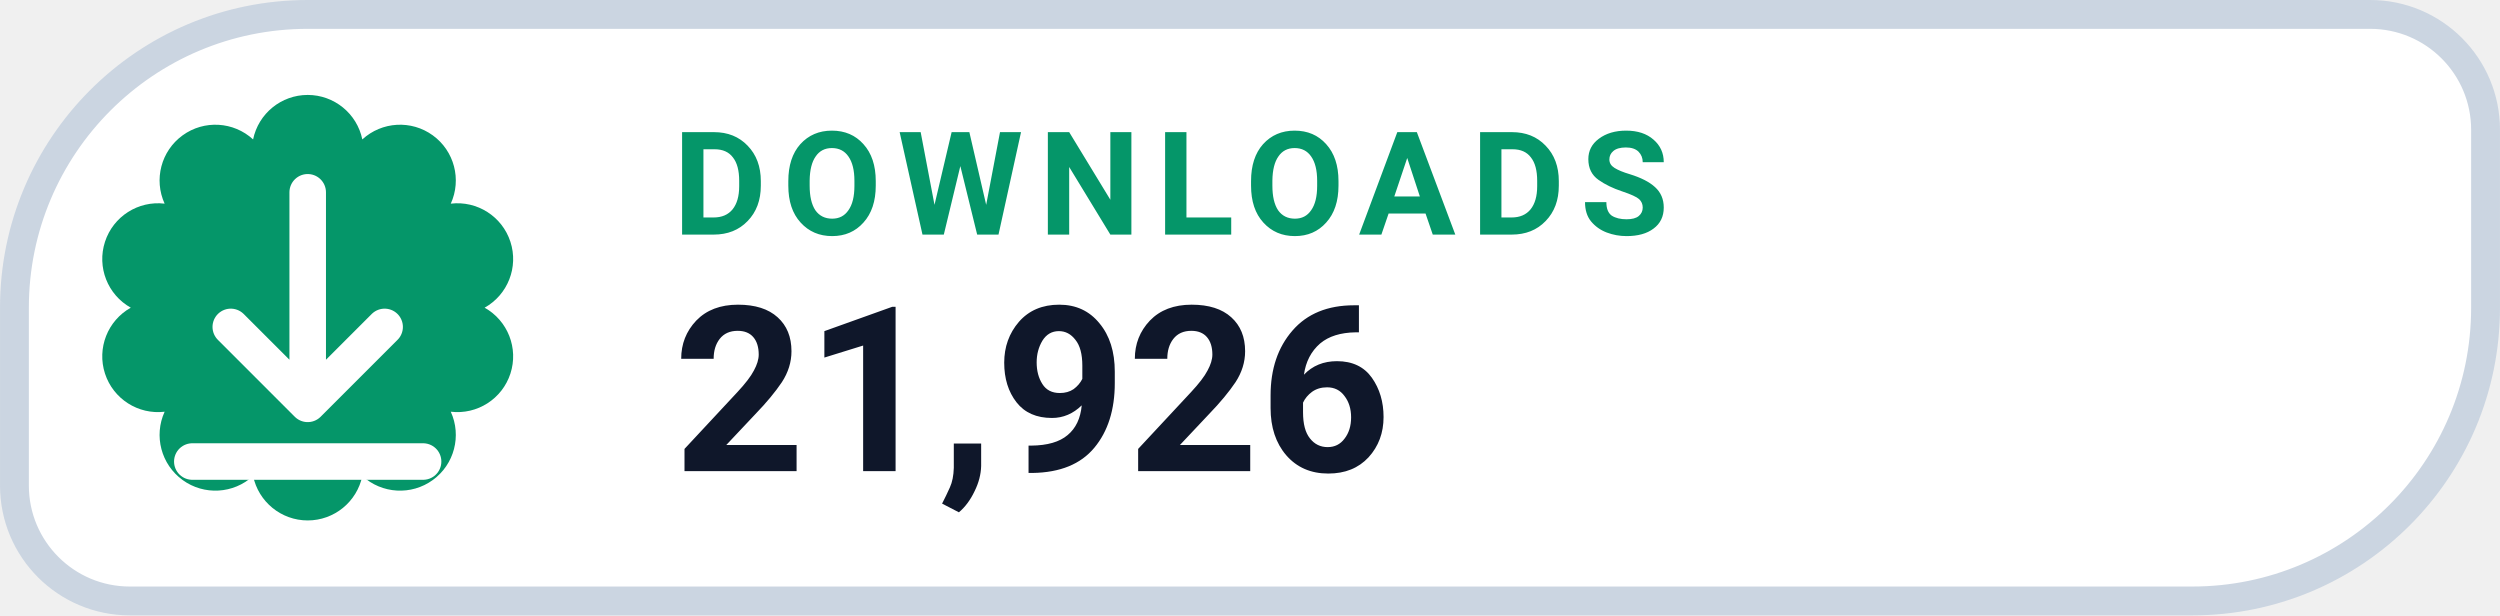
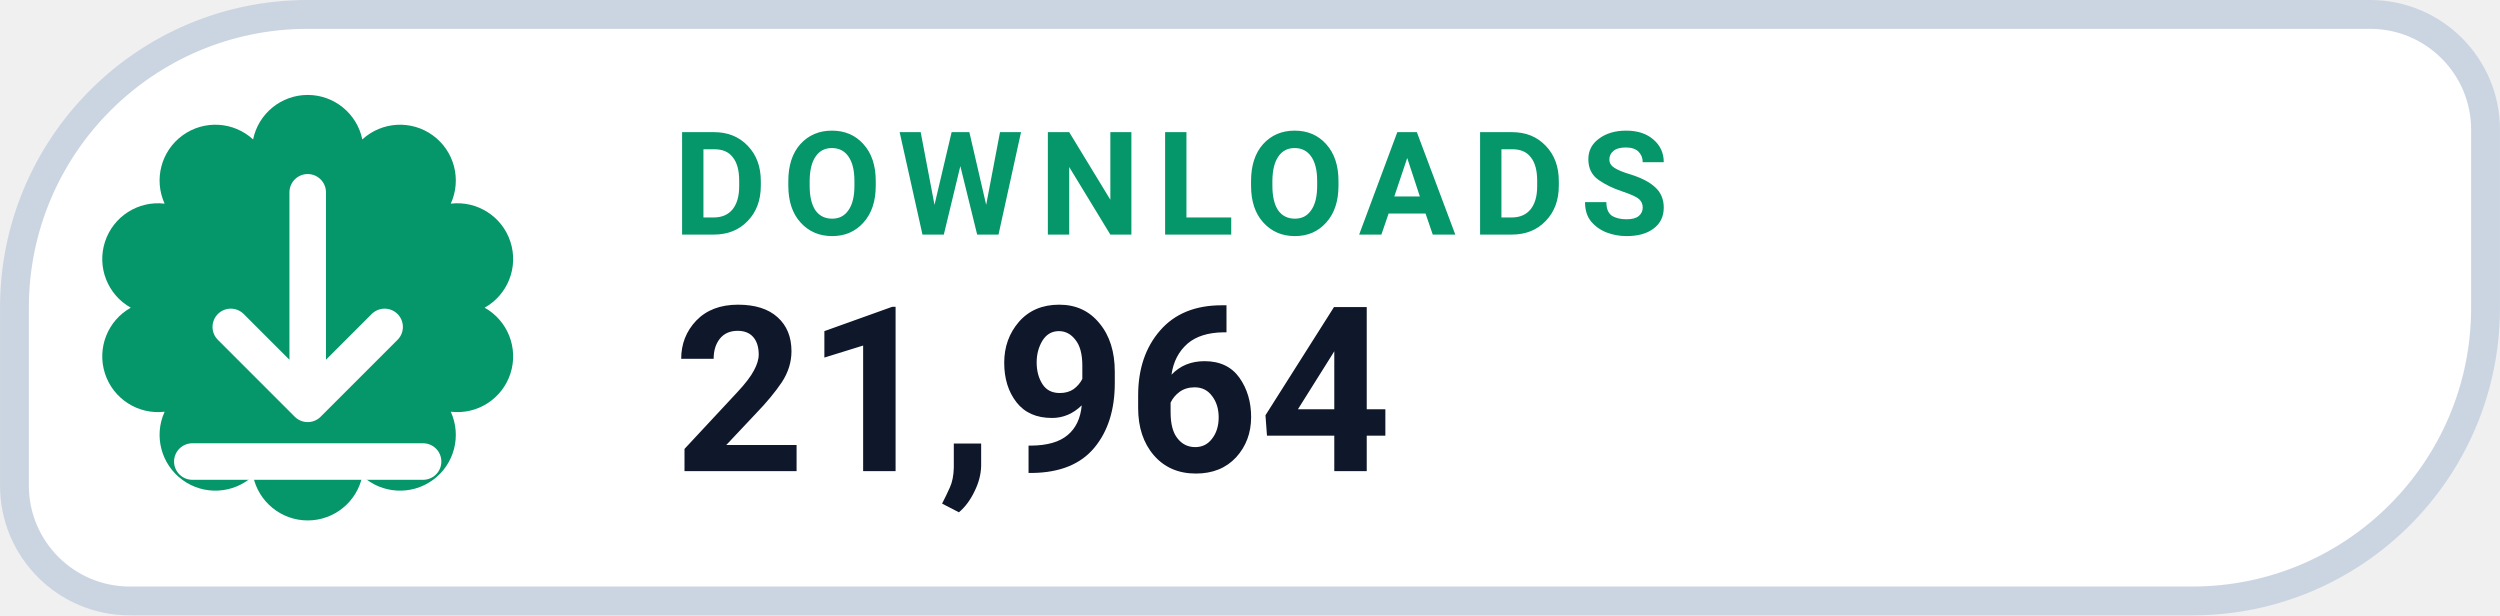
- <svg xmlns="http://www.w3.org/2000/svg" width="126" height="31.015" viewBox="0 0 130 32" role="img" aria-label="DOWNLOADS 21,926">
+ <svg xmlns="http://www.w3.org/2000/svg" width="126" height="31.015" viewBox="0 0 130 32" role="img" aria-label="DOWNLOADS 21,964">
  <path d="M 16.00 0.75 H 123.25 A 6.00 6.00 0 0 1 129.25 6.75 V 16.00 A 15.25 15.25 0 0 1 114.00 31.25 H 6.75 A 6.00 6.00 0 0 1 0.75 25.25 V 16.00 A 15.25 15.25 0 0 1 16.00 0.75 Z" fill="#FFFFFF" stroke="#CBD5E1" stroke-width="1.5" />
  <path d="M 13.16 7.25 A 2.90 2.90 0 0 1 18.84 7.25 A 2.90 2.90 0 0 1 23.44 10.59 A 2.90 2.90 0 0 1 25.20 16.00 A 2.90 2.90 0 0 1 23.44 21.41 A 2.90 2.90 0 0 1 18.84 24.75 A 2.90 2.90 0 0 1 13.16 24.75 A 2.90 2.90 0 0 1 8.56 21.41 A 2.90 2.90 0 0 1 6.80 16.00 A 2.90 2.90 0 0 1 8.56 10.59 A 2.90 2.90 0 0 1 13.16 7.25 Z" fill="#059669" />
  <g transform="translate(16 16)" style="color:#FFFFFF;">
    <path d="M0 -6 v11 m0 0 l4 -4 m-4 4 l-4 -4 M-6 8 h12" fill="none" stroke="currentColor" stroke-width="1.9" stroke-linecap="round" stroke-linejoin="round" />
  </g>
  <text x="35" y="12.2" fill="#059669" font-family="-apple-system,BlinkMacSystemFont,'Segoe UI',Roboto,Helvetica,Arial,sans-serif" font-size="7.5" font-weight="700" letter-spacing=".8">DOWNLOADS</text>
-   <text x="35" y="24.5" fill="#0F172A" font-family="-apple-system,BlinkMacSystemFont,'Segoe UI',Roboto,Helvetica,Arial,sans-serif" font-size="12" font-weight="750">21,926</text>
+   <text x="35" y="24.5" fill="#0F172A" font-family="-apple-system,BlinkMacSystemFont,'Segoe UI',Roboto,Helvetica,Arial,sans-serif" font-size="12" font-weight="750">21,964</text>
</svg>
